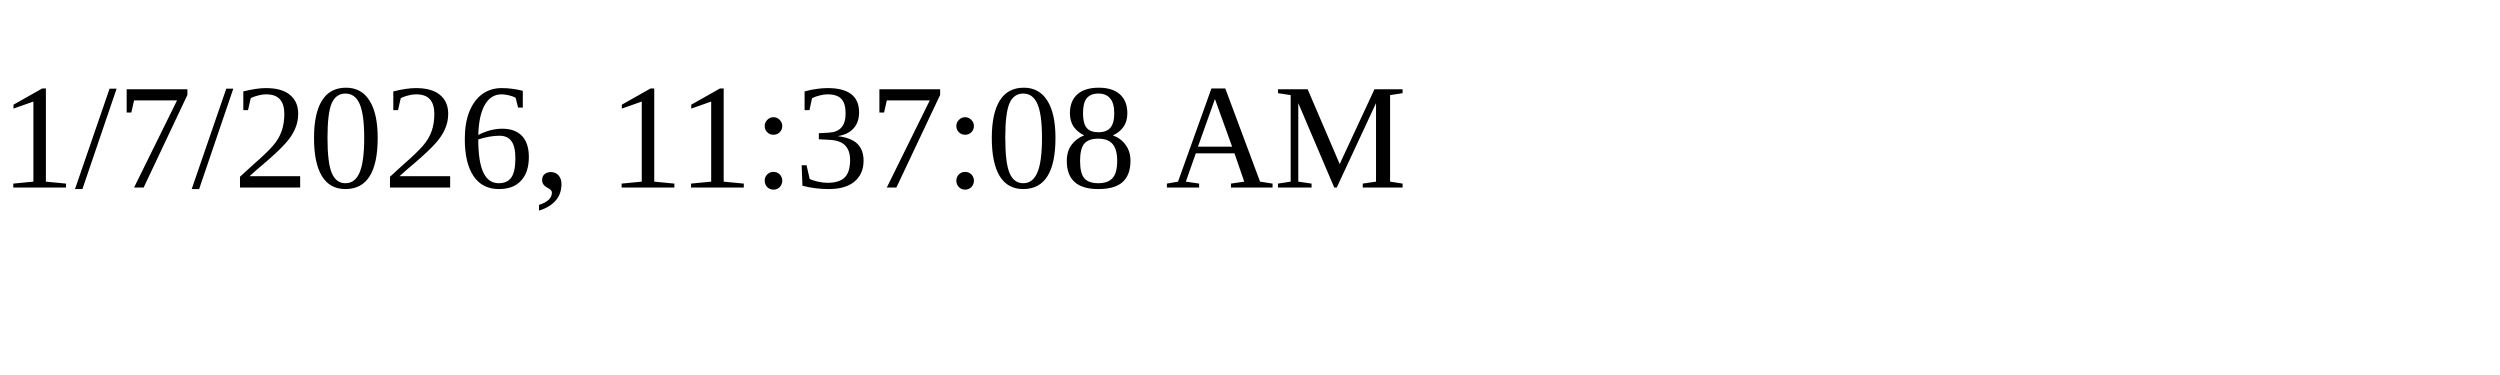
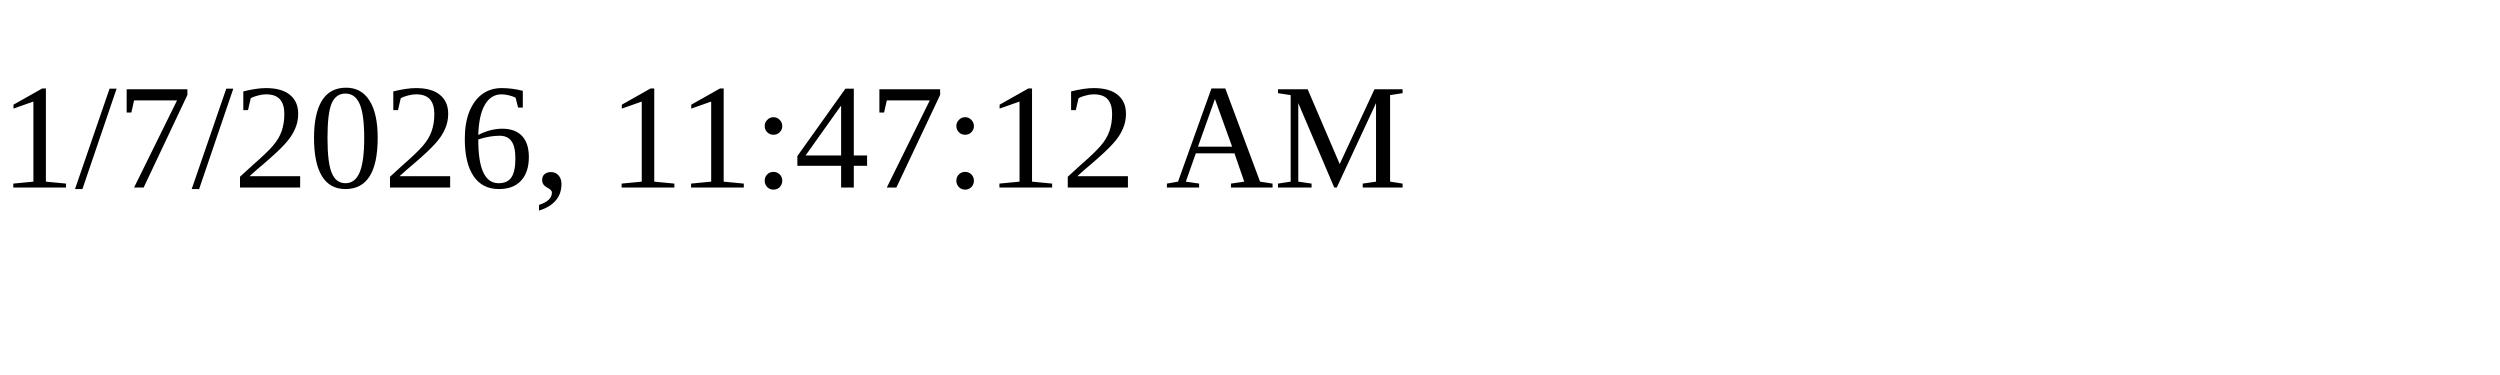
<svg xmlns="http://www.w3.org/2000/svg" height="30" width="200">
-   <text x="0" y="15">1/7/2026, 11:37:08 AM</text>
+   <text x="0" y="15">1/7/2026, 11:47:12 AM</text>
</svg>
